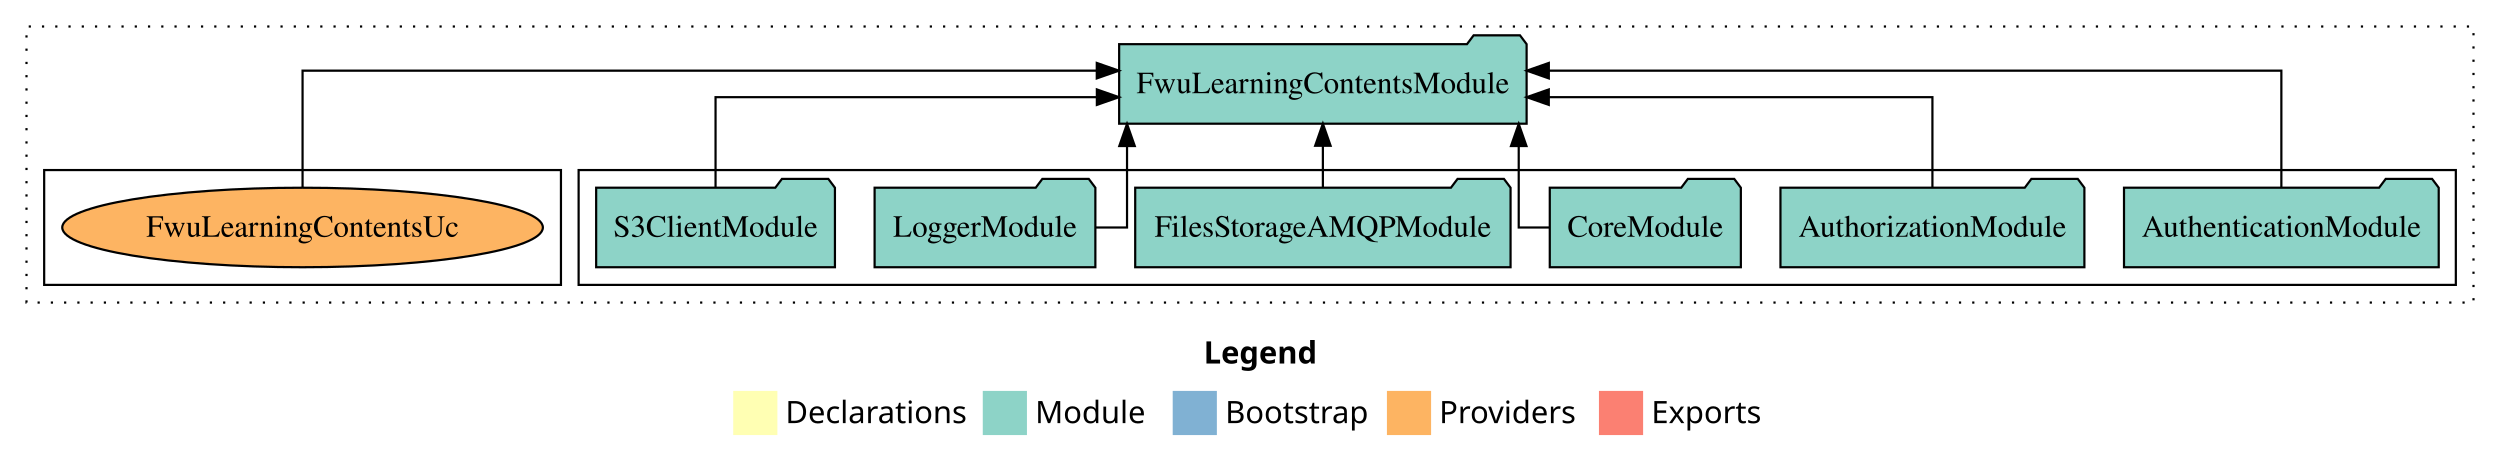
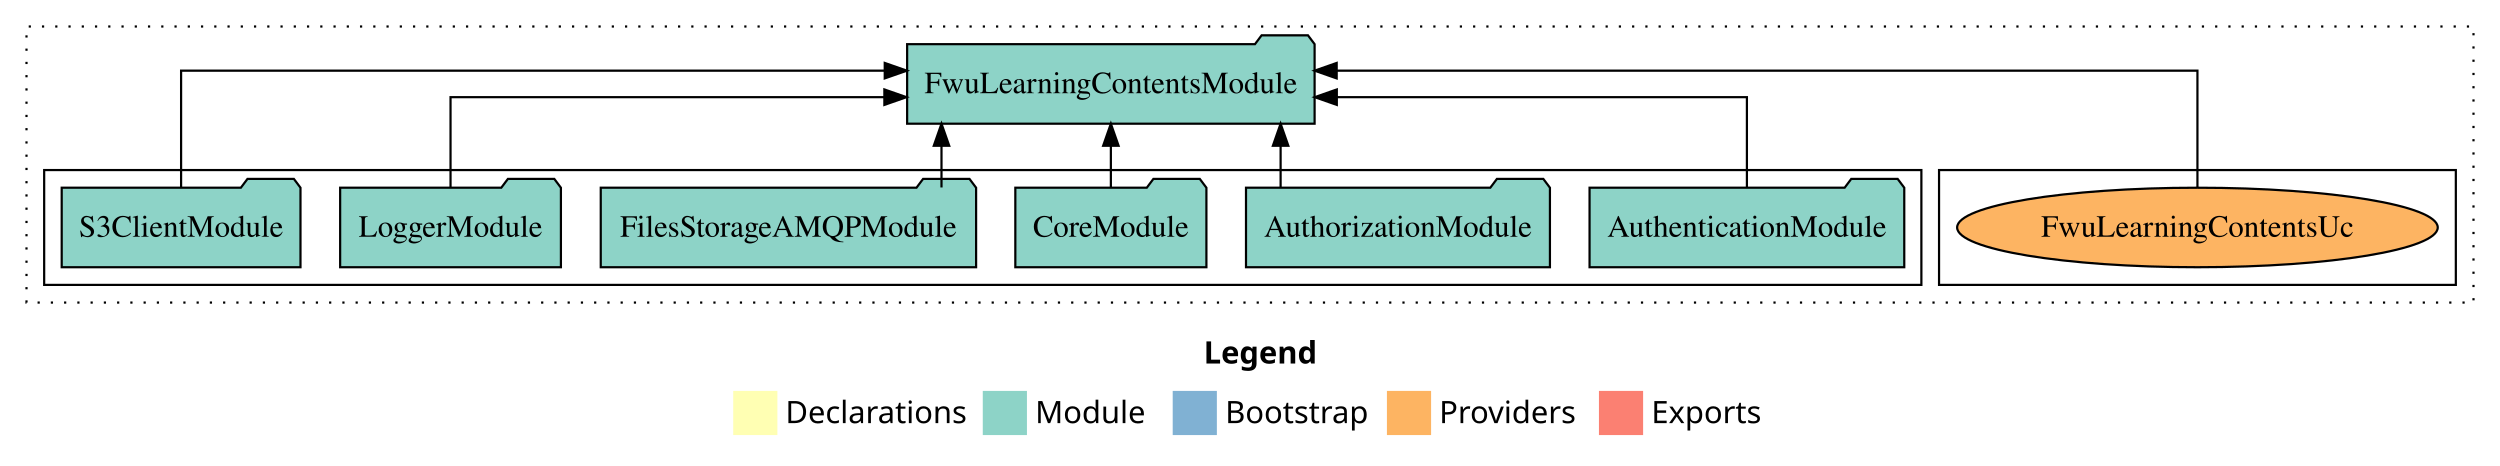
<svg xmlns="http://www.w3.org/2000/svg" width="1132pt" height="211pt" viewBox="0.00 0.00 1132.00 211.00">
  <g id="graph0" class="graph" transform="scale(1 1) rotate(0) translate(4 207)">
    <polygon fill="white" stroke="transparent" points="-4,4 -4,-207 1128,-207 1128,4 -4,4" />
    <text text-anchor="start" x="541.01" y="-42.4" font-family="Times-12" font-weight="bold" font-size="14.00">Legend</text>
    <polygon fill="#ffffb3" stroke="transparent" points="328,-10 328,-30 348,-30 348,-10 328,-10" />
    <text text-anchor="start" x="351.63" y="-15.4" font-family="Times-12" font-size="14.00">  Declarations</text>
    <polygon fill="#8dd3c7" stroke="transparent" points="441,-10 441,-30 461,-30 461,-10 441,-10" />
    <text text-anchor="start" x="464.73" y="-15.4" font-family="Times-12" font-size="14.00">  Module</text>
    <polygon fill="#80b1d3" stroke="transparent" points="527,-10 527,-30 547,-30 547,-10 527,-10" />
    <text text-anchor="start" x="550.78" y="-15.4" font-family="Times-12" font-size="14.00">  Bootstrap</text>
    <polygon fill="#fdb462" stroke="transparent" points="624,-10 624,-30 644,-30 644,-10 624,-10" />
    <text text-anchor="start" x="647.67" y="-15.4" font-family="Times-12" font-size="14.00">  Providers</text>
    <polygon fill="#fb8072" stroke="transparent" points="720,-10 720,-30 740,-30 740,-10 720,-10" />
    <text text-anchor="start" x="743.73" y="-15.4" font-family="Times-12" font-size="14.00">  Exports</text>
    <g id="clust1" class="cluster">
      <polygon fill="none" stroke="black" stroke-dasharray="1,5" points="8,-70 8,-195 1116,-195 1116,-70 8,-70" />
    </g>
+     <g id="clust6" class="cluster">
+       <polygon fill="none" stroke="black" points="874,-78 874,-130 1108,-130 1108,-78 874,-78" />
+     </g>
    <g id="clust3" class="cluster">
-       <polygon fill="none" stroke="black" points="258,-78 258,-130 1108,-130 1108,-78 258,-78" />
-     </g>
-     <g id="clust6" class="cluster">
-       <polygon fill="none" stroke="black" points="16,-78 16,-130 250,-130 250,-78 16,-78" />
+       <polygon fill="none" stroke="black" points="16,-78 16,-130 866,-130 866,-78 16,-78" />
    </g>
    <g id="node1" class="node">
-       <polygon fill="#8dd3c7" stroke="black" points="1100.25,-122 1097.25,-126 1076.25,-126 1073.25,-122 957.75,-122 957.75,-86 1100.25,-86 1100.25,-122" />
-       <text text-anchor="middle" x="1029" y="-99.8" font-family="Times,serif" font-size="14.00">AuthenticationModule</text>
+       <polygon fill="#8dd3c7" stroke="black" points="858.25,-122 855.25,-126 834.25,-126 831.25,-122 715.75,-122 715.75,-86 858.25,-86 858.25,-122" />
+       <text text-anchor="middle" x="787" y="-99.8" font-family="Times,serif" font-size="14.00">AuthenticationModule</text>
    </g>
    <g id="node7" class="node">
-       <polygon fill="#8dd3c7" stroke="black" points="687.25,-187 684.25,-191 663.25,-191 660.25,-187 502.75,-187 502.75,-151 687.25,-151 687.25,-187" />
-       <text text-anchor="middle" x="595" y="-164.8" font-family="Times,serif" font-size="14.00">FwuLearningContentsModule</text>
+       <polygon fill="#8dd3c7" stroke="black" points="591.25,-187 588.25,-191 567.25,-191 564.25,-187 406.75,-187 406.75,-151 591.25,-151 591.25,-187" />
+       <text text-anchor="middle" x="499" y="-164.8" font-family="Times,serif" font-size="14.00">FwuLearningContentsModule</text>
    </g>
    <g id="edge1" class="edge">
-       <path fill="none" stroke="black" d="M1029,-122.28C1029,-143.32 1029,-175 1029,-175 1029,-175 697.31,-175 697.31,-175" />
-       <polygon fill="black" stroke="black" points="697.31,-171.5 687.31,-175 697.31,-178.5 697.31,-171.5" />
+       <path fill="none" stroke="black" d="M787,-122.02C787,-139.37 787,-163 787,-163 787,-163 601.31,-163 601.31,-163" />
+       <polygon fill="black" stroke="black" points="601.31,-159.5 591.31,-163 601.31,-166.5 601.31,-159.5" />
    </g>
    <g id="node2" class="node">
-       <polygon fill="#8dd3c7" stroke="black" points="939.81,-122 936.81,-126 915.81,-126 912.81,-122 802.19,-122 802.19,-86 939.81,-86 939.81,-122" />
-       <text text-anchor="middle" x="871" y="-99.8" font-family="Times,serif" font-size="14.00">AuthorizationModule</text>
+       <polygon fill="#8dd3c7" stroke="black" points="697.81,-122 694.81,-126 673.81,-126 670.81,-122 560.19,-122 560.19,-86 697.81,-86 697.81,-122" />
+       <text text-anchor="middle" x="629" y="-99.8" font-family="Times,serif" font-size="14.00">AuthorizationModule</text>
    </g>
    <g id="edge2" class="edge">
-       <path fill="none" stroke="black" d="M871,-122.02C871,-139.37 871,-163 871,-163 871,-163 697.29,-163 697.29,-163" />
-       <polygon fill="black" stroke="black" points="697.29,-159.5 687.29,-163 697.29,-166.5 697.29,-159.5" />
+       <path fill="none" stroke="black" d="M575.86,-122.11C575.86,-122.11 575.86,-140.99 575.86,-140.99" />
+       <polygon fill="black" stroke="black" points="572.36,-140.99 575.86,-150.99 579.36,-140.99 572.36,-140.99" />
    </g>
    <g id="node3" class="node">
-       <polygon fill="#8dd3c7" stroke="black" points="784.26,-122 781.26,-126 760.26,-126 757.26,-122 697.74,-122 697.74,-86 784.26,-86 784.26,-122" />
-       <text text-anchor="middle" x="741" y="-99.8" font-family="Times,serif" font-size="14.00">CoreModule</text>
+       <polygon fill="#8dd3c7" stroke="black" points="542.26,-122 539.26,-126 518.26,-126 515.26,-122 455.74,-122 455.74,-86 542.26,-86 542.26,-122" />
+       <text text-anchor="middle" x="499" y="-99.8" font-family="Times,serif" font-size="14.00">CoreModule</text>
    </g>
    <g id="edge3" class="edge">
-       <path fill="none" stroke="black" d="M697.56,-104C689.56,-104 683.68,-104 683.68,-104 683.68,-104 683.68,-140.89 683.68,-140.89" />
-       <polygon fill="black" stroke="black" points="680.18,-140.89 683.68,-150.89 687.18,-140.89 680.18,-140.89" />
+       <path fill="none" stroke="black" d="M499,-122.11C499,-122.11 499,-140.99 499,-140.99" />
+       <polygon fill="black" stroke="black" points="495.5,-140.99 499,-150.99 502.5,-140.99 495.5,-140.99" />
    </g>
    <g id="node4" class="node">
-       <polygon fill="#8dd3c7" stroke="black" points="679.98,-122 676.98,-126 655.98,-126 652.98,-122 510.02,-122 510.02,-86 679.98,-86 679.98,-122" />
-       <text text-anchor="middle" x="595" y="-99.8" font-family="Times,serif" font-size="14.00">FilesStorageAMQPModule</text>
+       <polygon fill="#8dd3c7" stroke="black" points="437.98,-122 434.98,-126 413.98,-126 410.98,-122 268.02,-122 268.02,-86 437.98,-86 437.98,-122" />
+       <text text-anchor="middle" x="353" y="-99.8" font-family="Times,serif" font-size="14.00">FilesStorageAMQPModule</text>
    </g>
    <g id="edge4" class="edge">
-       <path fill="none" stroke="black" d="M595,-122.11C595,-122.11 595,-140.99 595,-140.99" />
-       <polygon fill="black" stroke="black" points="591.5,-140.99 595,-150.99 598.5,-140.99 591.5,-140.99" />
+       <path fill="none" stroke="black" d="M422.31,-122.11C422.31,-122.11 422.31,-140.99 422.31,-140.99" />
+       <polygon fill="black" stroke="black" points="418.81,-140.99 422.31,-150.99 425.81,-140.99 418.81,-140.99" />
    </g>
    <g id="node5" class="node">
-       <polygon fill="#8dd3c7" stroke="black" points="491.98,-122 488.98,-126 467.98,-126 464.98,-122 392.02,-122 392.02,-86 491.98,-86 491.98,-122" />
-       <text text-anchor="middle" x="442" y="-99.8" font-family="Times,serif" font-size="14.00">LoggerModule</text>
+       <polygon fill="#8dd3c7" stroke="black" points="249.98,-122 246.98,-126 225.98,-126 222.98,-122 150.02,-122 150.02,-86 249.98,-86 249.98,-122" />
+       <text text-anchor="middle" x="200" y="-99.8" font-family="Times,serif" font-size="14.00">LoggerModule</text>
    </g>
    <g id="edge5" class="edge">
-       <path fill="none" stroke="black" d="M492.04,-104C500.35,-104 506.32,-104 506.32,-104 506.32,-104 506.32,-140.89 506.32,-140.89" />
-       <polygon fill="black" stroke="black" points="502.82,-140.89 506.32,-150.89 509.82,-140.89 502.82,-140.89" />
+       <path fill="none" stroke="black" d="M200,-122.02C200,-139.37 200,-163 200,-163 200,-163 396.44,-163 396.44,-163" />
+       <polygon fill="black" stroke="black" points="396.44,-166.5 406.44,-163 396.44,-159.5 396.44,-166.5" />
    </g>
    <g id="node6" class="node">
-       <polygon fill="#8dd3c7" stroke="black" points="374.06,-122 371.06,-126 350.06,-126 347.06,-122 265.94,-122 265.94,-86 374.06,-86 374.06,-122" />
-       <text text-anchor="middle" x="320" y="-99.8" font-family="Times,serif" font-size="14.00">S3ClientModule</text>
+       <polygon fill="#8dd3c7" stroke="black" points="132.06,-122 129.06,-126 108.06,-126 105.06,-122 23.94,-122 23.94,-86 132.06,-86 132.06,-122" />
+       <text text-anchor="middle" x="78" y="-99.8" font-family="Times,serif" font-size="14.00">S3ClientModule</text>
    </g>
    <g id="edge6" class="edge">
-       <path fill="none" stroke="black" d="M320,-122.02C320,-139.37 320,-163 320,-163 320,-163 492.66,-163 492.66,-163" />
-       <polygon fill="black" stroke="black" points="492.66,-166.5 502.66,-163 492.66,-159.5 492.66,-166.5" />
+       <path fill="none" stroke="black" d="M78,-122.28C78,-143.32 78,-175 78,-175 78,-175 396.61,-175 396.61,-175" />
+       <polygon fill="black" stroke="black" points="396.61,-178.5 406.61,-175 396.61,-171.5 396.61,-178.5" />
    </g>
    <g id="node8" class="node">
-       <ellipse fill="#fdb462" stroke="black" cx="133" cy="-104" rx="108.81" ry="18" />
-       <text text-anchor="middle" x="133" y="-99.8" font-family="Times,serif" font-size="14.00">FwuLearningContentsUc</text>
+       <ellipse fill="#fdb462" stroke="black" cx="991" cy="-104" rx="108.81" ry="18" />
+       <text text-anchor="middle" x="991" y="-99.8" font-family="Times,serif" font-size="14.00">FwuLearningContentsUc</text>
    </g>
    <g id="edge7" class="edge">
-       <path fill="none" stroke="black" d="M133,-122.28C133,-143.32 133,-175 133,-175 133,-175 492.62,-175 492.62,-175" />
-       <polygon fill="black" stroke="black" points="492.62,-178.5 502.62,-175 492.62,-171.5 492.62,-178.5" />
+       <path fill="none" stroke="black" d="M991,-122.28C991,-143.32 991,-175 991,-175 991,-175 601.25,-175 601.25,-175" />
+       <polygon fill="black" stroke="black" points="601.25,-171.5 591.25,-175 601.25,-178.5 601.25,-171.5" />
    </g>
  </g>
</svg>
